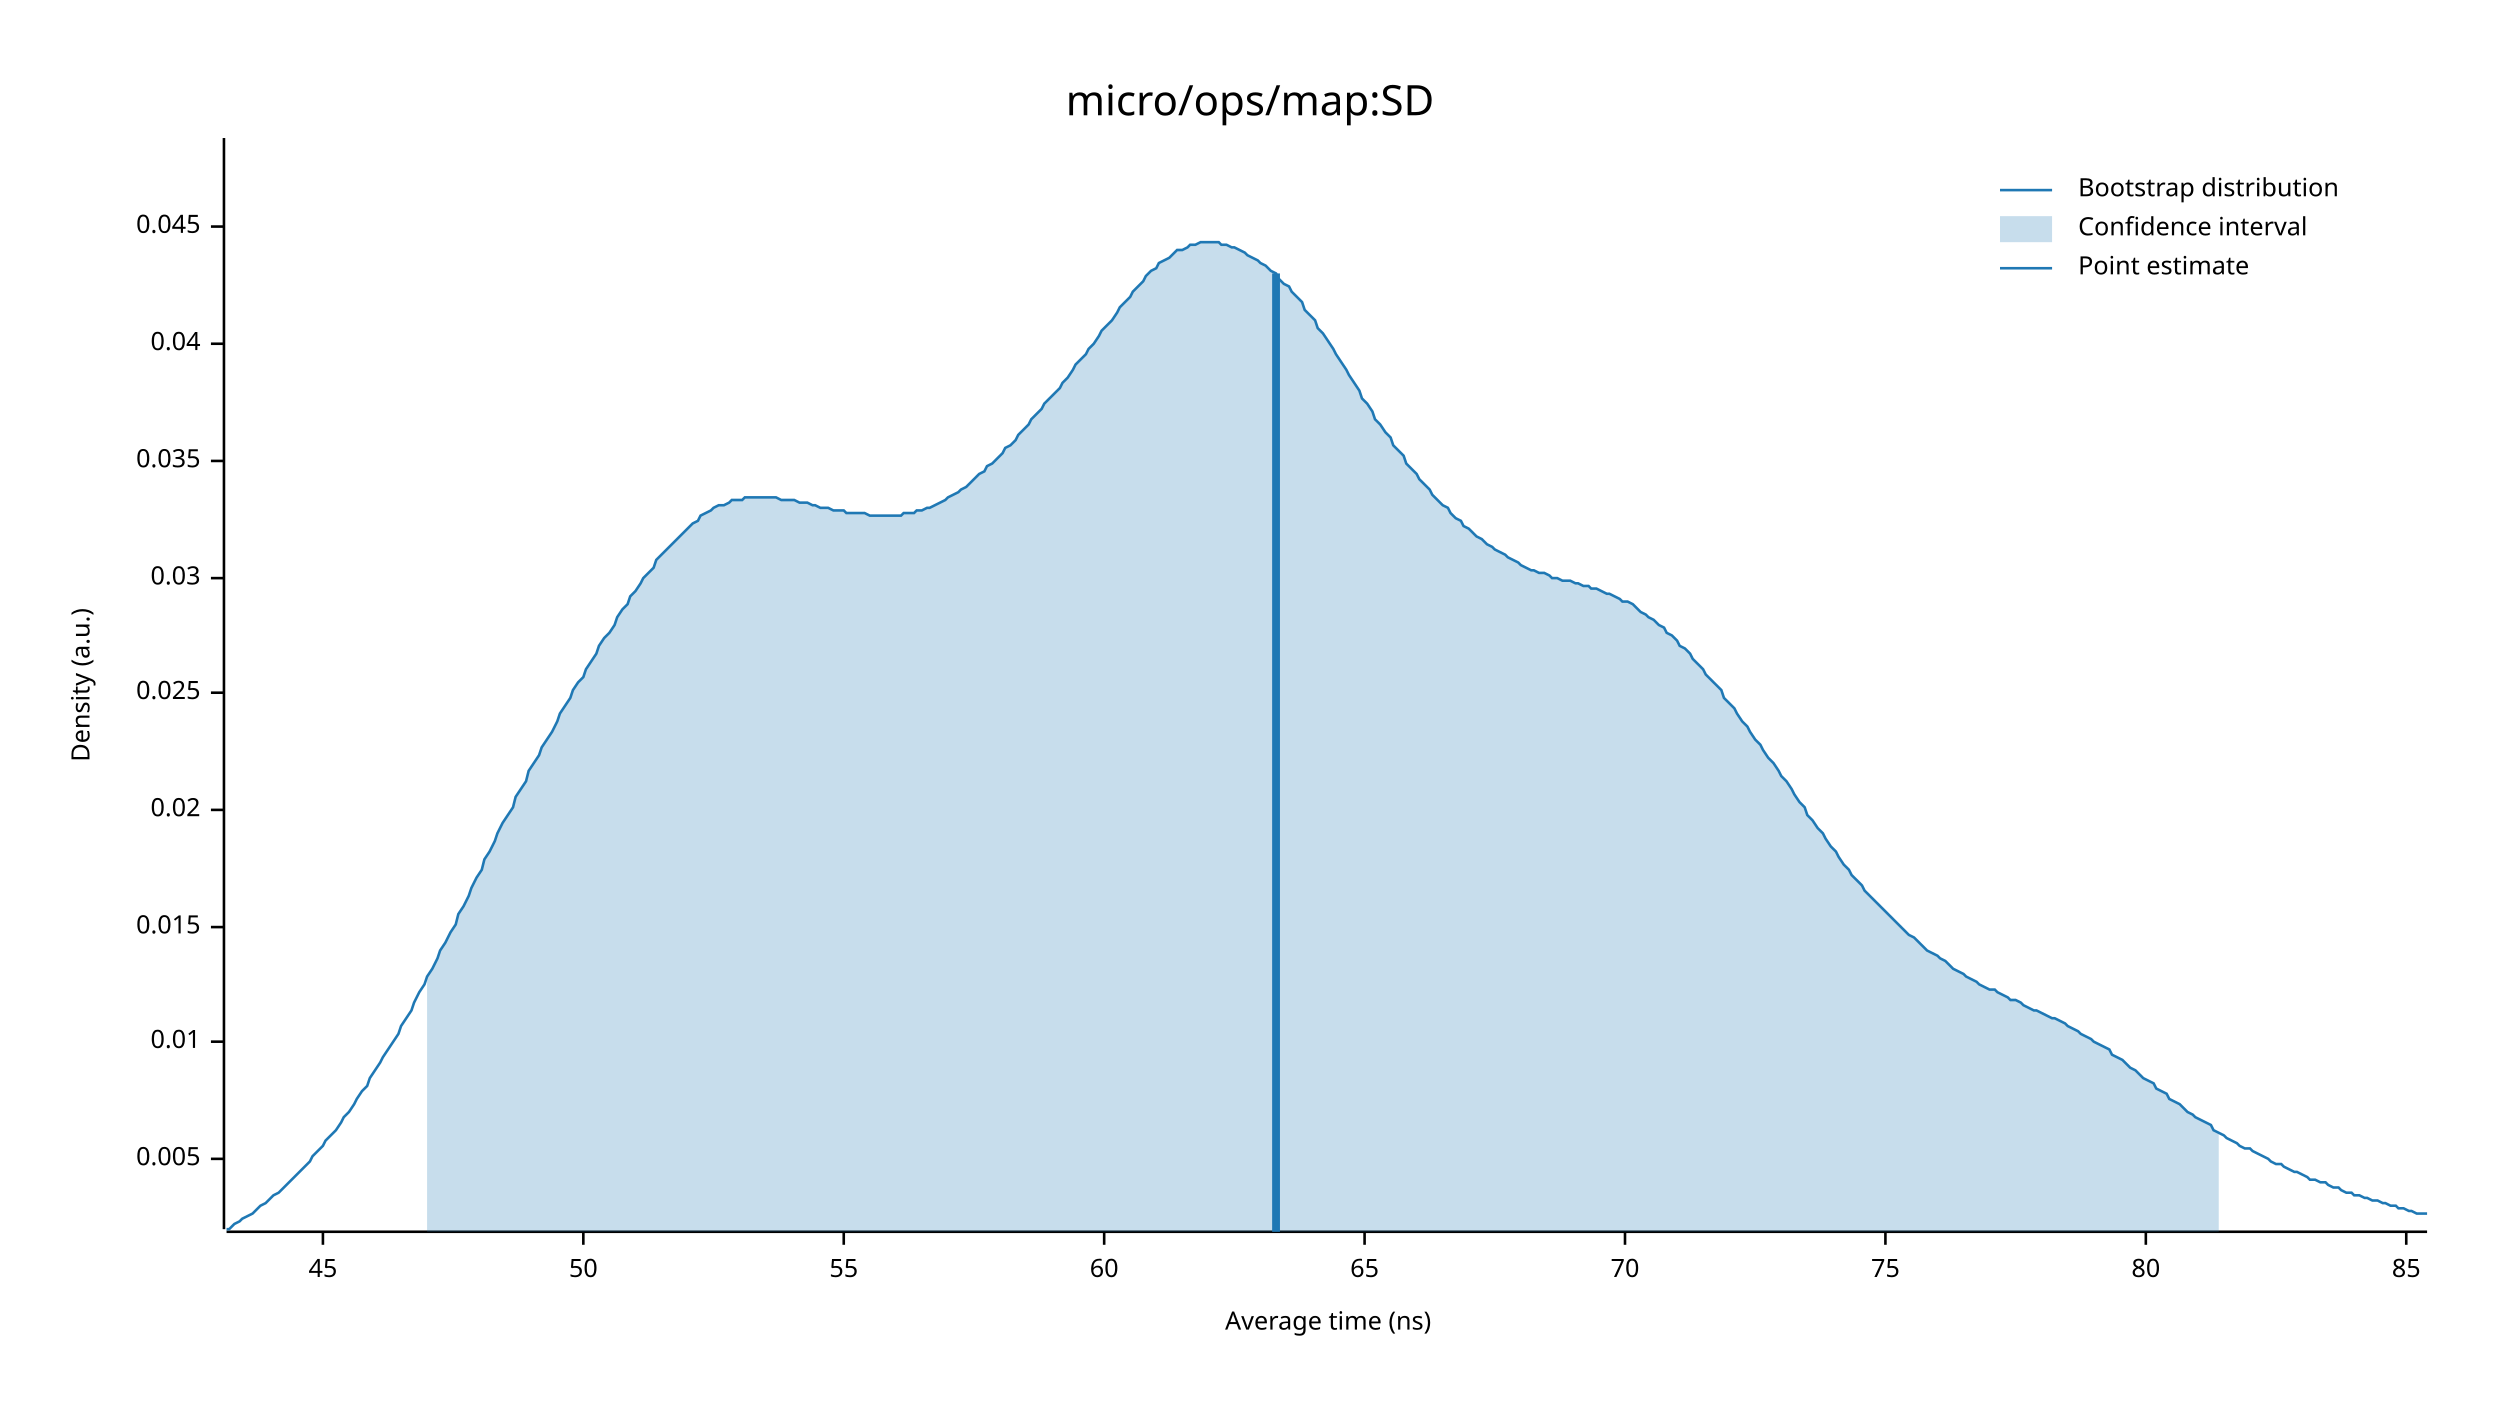
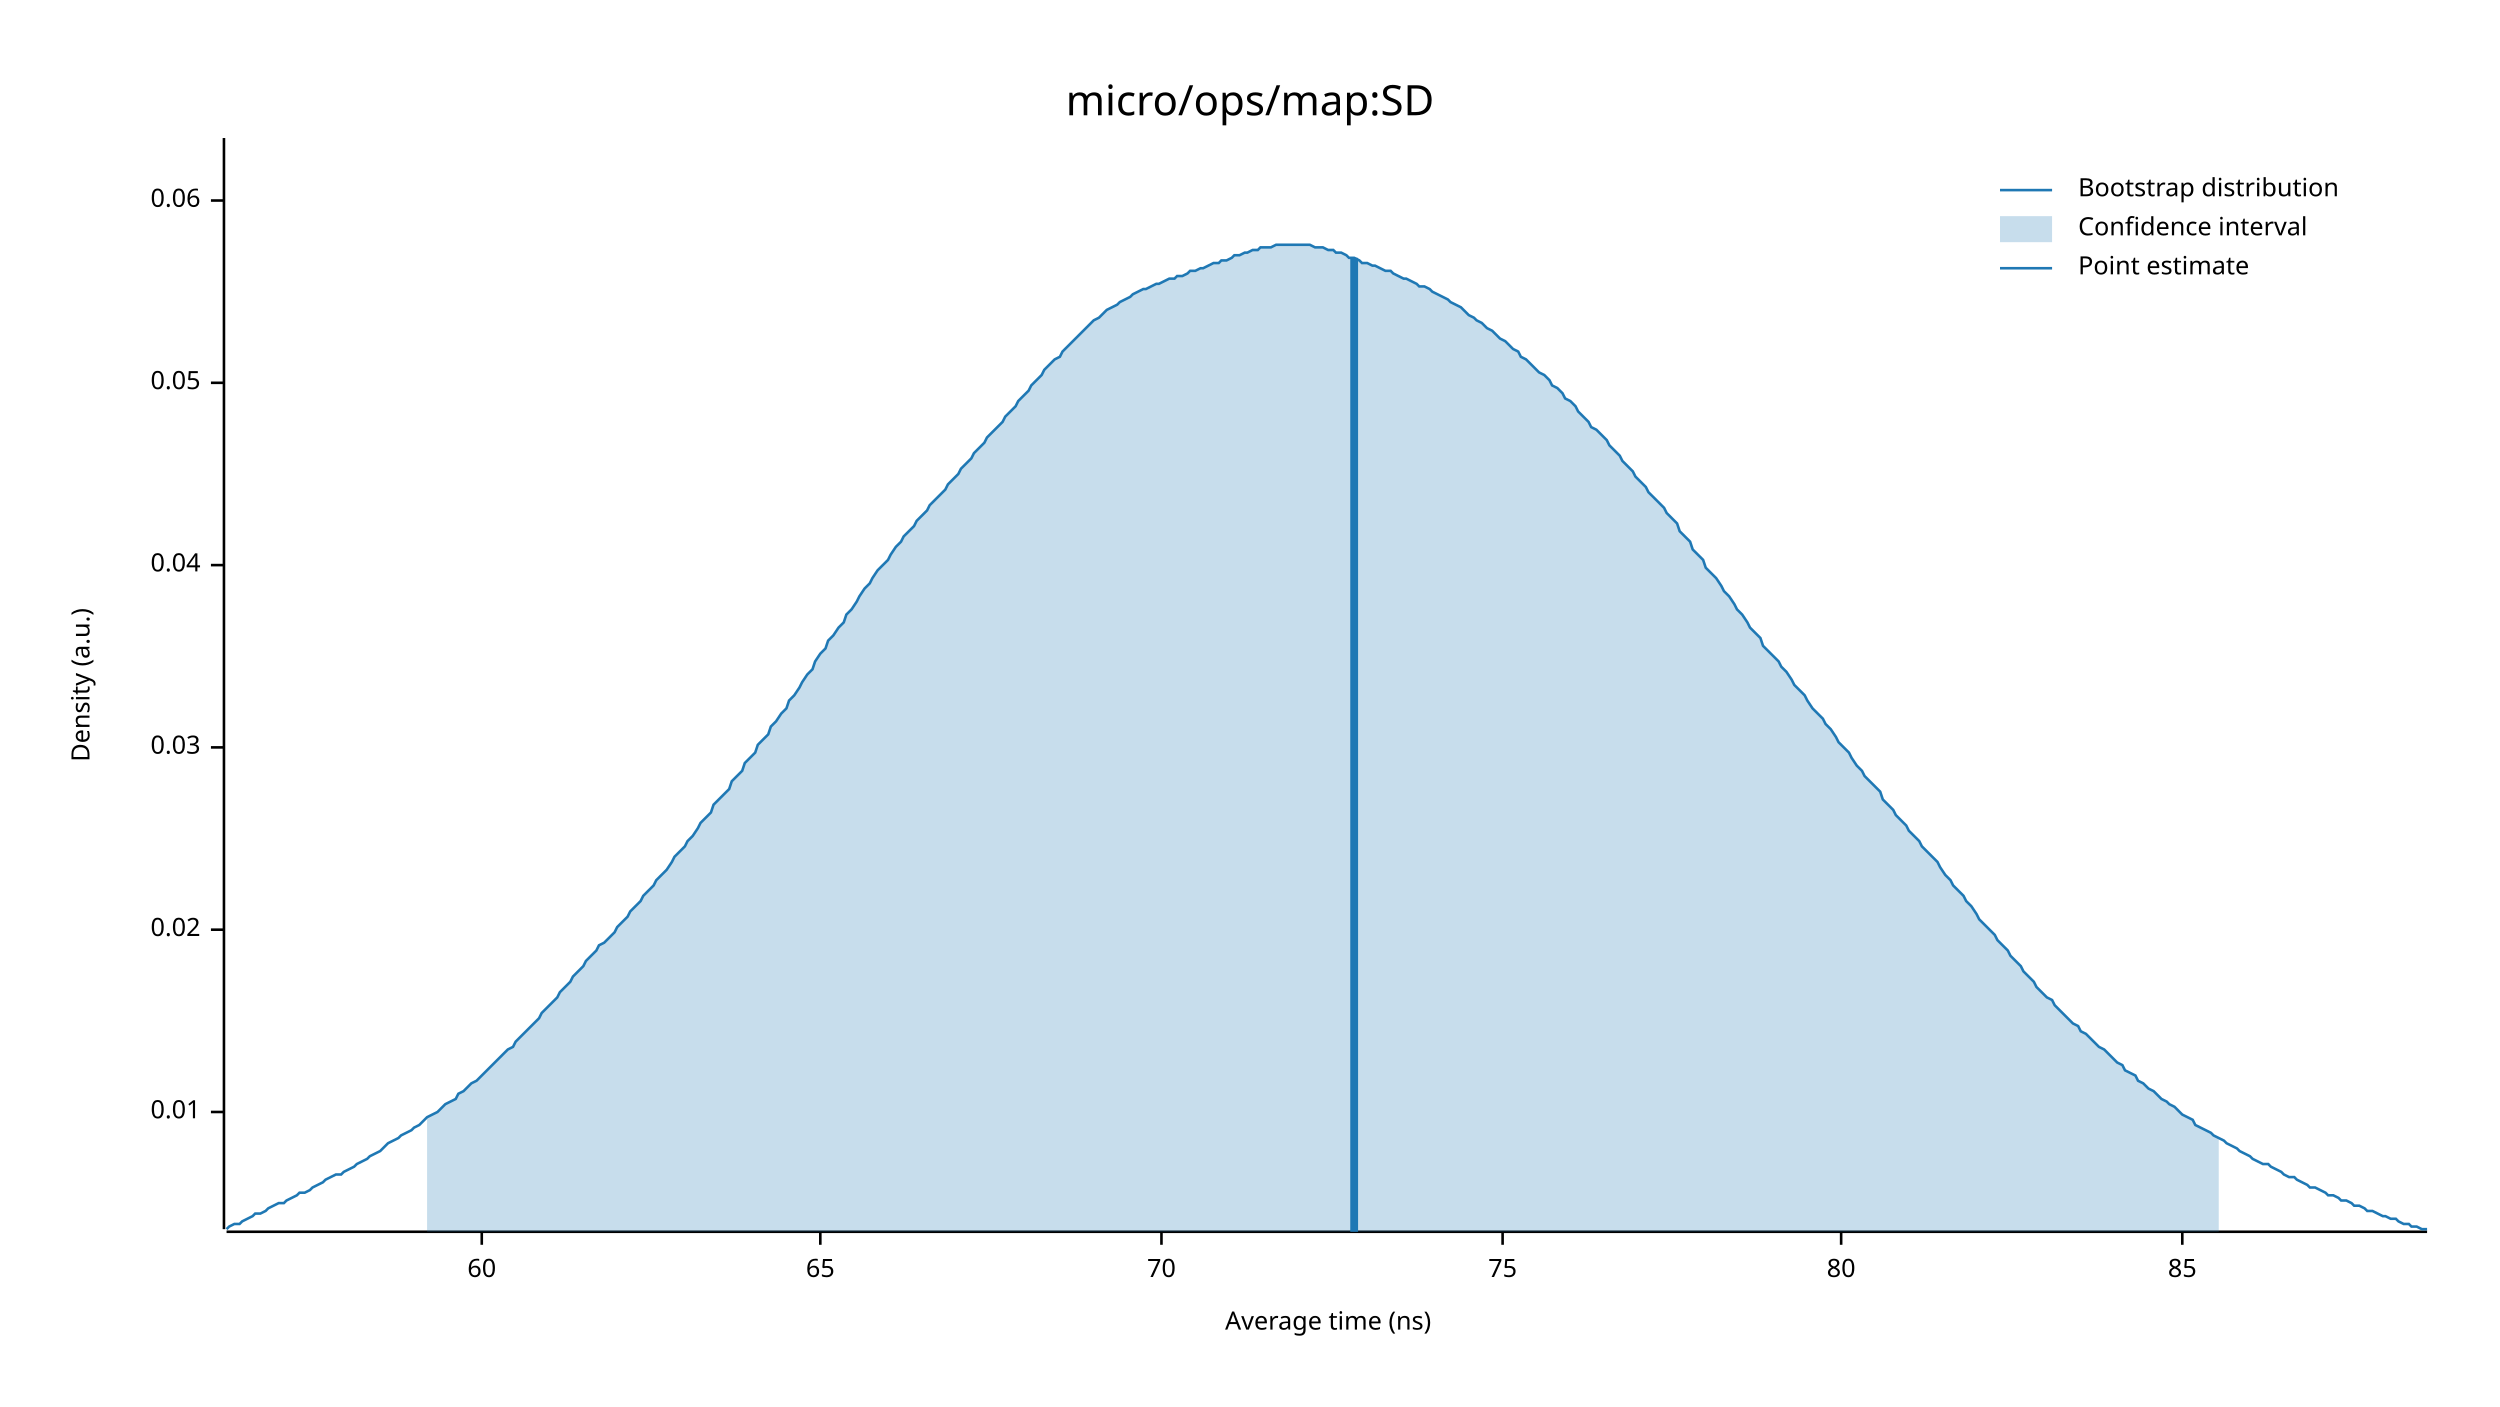
<svg xmlns="http://www.w3.org/2000/svg" width="960" height="540" viewBox="0 0 960 540">
  <text x="480" y="32" dy="0.76em" text-anchor="middle" font-family="sans-serif" font-size="16.129" opacity="1" fill="#000000">
micro/ops/map:SD
</text>
  <text x="27" y="263" dy="0.76em" text-anchor="middle" font-family="sans-serif" font-size="9.677" opacity="1" fill="#000000" transform="rotate(270, 27, 263)">
Density (a.u.)
</text>
  <text x="510" y="513" dy="-0.5ex" text-anchor="middle" font-family="sans-serif" font-size="9.677" opacity="1" fill="#000000">
Average time (ns)
</text>
  <polyline fill="none" opacity="1" stroke="#000000" stroke-width="1" points="86,53 86,472 " />
-   <text x="77" y="445" dy="0.5ex" text-anchor="end" font-family="sans-serif" font-size="9.677" opacity="1" fill="#000000">
- 0.005
- </text>
-   <polyline fill="none" opacity="1" stroke="#000000" stroke-width="1" points="81,445 86,445 " />
-   <text x="77" y="400" dy="0.5ex" text-anchor="end" font-family="sans-serif" font-size="9.677" opacity="1" fill="#000000">
+   <text x="77" y="427" dy="0.5ex" text-anchor="end" font-family="sans-serif" font-size="9.677" opacity="1" fill="#000000">
0.01
</text>
-   <polyline fill="none" opacity="1" stroke="#000000" stroke-width="1" points="81,400 86,400 " />
-   <text x="77" y="356" dy="0.5ex" text-anchor="end" font-family="sans-serif" font-size="9.677" opacity="1" fill="#000000">
- 0.015
- </text>
-   <polyline fill="none" opacity="1" stroke="#000000" stroke-width="1" points="81,356 86,356 " />
-   <text x="77" y="311" dy="0.5ex" text-anchor="end" font-family="sans-serif" font-size="9.677" opacity="1" fill="#000000">
+   <polyline fill="none" opacity="1" stroke="#000000" stroke-width="1" points="81,427 86,427 " />
+   <text x="77" y="357" dy="0.5ex" text-anchor="end" font-family="sans-serif" font-size="9.677" opacity="1" fill="#000000">
0.02
</text>
-   <polyline fill="none" opacity="1" stroke="#000000" stroke-width="1" points="81,311 86,311 " />
-   <text x="77" y="266" dy="0.5ex" text-anchor="end" font-family="sans-serif" font-size="9.677" opacity="1" fill="#000000">
- 0.025
- </text>
-   <polyline fill="none" opacity="1" stroke="#000000" stroke-width="1" points="81,266 86,266 " />
-   <text x="77" y="222" dy="0.5ex" text-anchor="end" font-family="sans-serif" font-size="9.677" opacity="1" fill="#000000">
+   <polyline fill="none" opacity="1" stroke="#000000" stroke-width="1" points="81,357 86,357 " />
+   <text x="77" y="287" dy="0.5ex" text-anchor="end" font-family="sans-serif" font-size="9.677" opacity="1" fill="#000000">
0.03
</text>
-   <polyline fill="none" opacity="1" stroke="#000000" stroke-width="1" points="81,222 86,222 " />
-   <text x="77" y="177" dy="0.5ex" text-anchor="end" font-family="sans-serif" font-size="9.677" opacity="1" fill="#000000">
- 0.035
- </text>
-   <polyline fill="none" opacity="1" stroke="#000000" stroke-width="1" points="81,177 86,177 " />
-   <text x="77" y="132" dy="0.5ex" text-anchor="end" font-family="sans-serif" font-size="9.677" opacity="1" fill="#000000">
+   <polyline fill="none" opacity="1" stroke="#000000" stroke-width="1" points="81,287 86,287 " />
+   <text x="77" y="217" dy="0.5ex" text-anchor="end" font-family="sans-serif" font-size="9.677" opacity="1" fill="#000000">
0.04
</text>
-   <polyline fill="none" opacity="1" stroke="#000000" stroke-width="1" points="81,132 86,132 " />
-   <text x="77" y="87" dy="0.5ex" text-anchor="end" font-family="sans-serif" font-size="9.677" opacity="1" fill="#000000">
- 0.045
+   <polyline fill="none" opacity="1" stroke="#000000" stroke-width="1" points="81,217 86,217 " />
+   <text x="77" y="147" dy="0.5ex" text-anchor="end" font-family="sans-serif" font-size="9.677" opacity="1" fill="#000000">
+ 0.05
</text>
-   <polyline fill="none" opacity="1" stroke="#000000" stroke-width="1" points="81,87 86,87 " />
+   <polyline fill="none" opacity="1" stroke="#000000" stroke-width="1" points="81,147 86,147 " />
+   <text x="77" y="77" dy="0.5ex" text-anchor="end" font-family="sans-serif" font-size="9.677" opacity="1" fill="#000000">
+ 0.06
+ </text>
+   <polyline fill="none" opacity="1" stroke="#000000" stroke-width="1" points="81,77 86,77 " />
  <polyline fill="none" opacity="1" stroke="#000000" stroke-width="1" points="87,473 932,473 " />
-   <text x="124" y="483" dy="0.76em" text-anchor="middle" font-family="sans-serif" font-size="9.677" opacity="1" fill="#000000">
- 45
- </text>
-   <polyline fill="none" opacity="1" stroke="#000000" stroke-width="1" points="124,473 124,478 " />
-   <text x="224" y="483" dy="0.76em" text-anchor="middle" font-family="sans-serif" font-size="9.677" opacity="1" fill="#000000">
- 50
- </text>
-   <polyline fill="none" opacity="1" stroke="#000000" stroke-width="1" points="224,473 224,478 " />
-   <text x="324" y="483" dy="0.76em" text-anchor="middle" font-family="sans-serif" font-size="9.677" opacity="1" fill="#000000">
- 55
- </text>
-   <polyline fill="none" opacity="1" stroke="#000000" stroke-width="1" points="324,473 324,478 " />
-   <text x="424" y="483" dy="0.76em" text-anchor="middle" font-family="sans-serif" font-size="9.677" opacity="1" fill="#000000">
+   <text x="185" y="483" dy="0.76em" text-anchor="middle" font-family="sans-serif" font-size="9.677" opacity="1" fill="#000000">
60
</text>
-   <polyline fill="none" opacity="1" stroke="#000000" stroke-width="1" points="424,473 424,478 " />
-   <text x="524" y="483" dy="0.76em" text-anchor="middle" font-family="sans-serif" font-size="9.677" opacity="1" fill="#000000">
+   <polyline fill="none" opacity="1" stroke="#000000" stroke-width="1" points="185,473 185,478 " />
+   <text x="315" y="483" dy="0.76em" text-anchor="middle" font-family="sans-serif" font-size="9.677" opacity="1" fill="#000000">
65
</text>
-   <polyline fill="none" opacity="1" stroke="#000000" stroke-width="1" points="524,473 524,478 " />
-   <text x="624" y="483" dy="0.76em" text-anchor="middle" font-family="sans-serif" font-size="9.677" opacity="1" fill="#000000">
+   <polyline fill="none" opacity="1" stroke="#000000" stroke-width="1" points="315,473 315,478 " />
+   <text x="446" y="483" dy="0.76em" text-anchor="middle" font-family="sans-serif" font-size="9.677" opacity="1" fill="#000000">
70
</text>
-   <polyline fill="none" opacity="1" stroke="#000000" stroke-width="1" points="624,473 624,478 " />
-   <text x="724" y="483" dy="0.76em" text-anchor="middle" font-family="sans-serif" font-size="9.677" opacity="1" fill="#000000">
+   <polyline fill="none" opacity="1" stroke="#000000" stroke-width="1" points="446,473 446,478 " />
+   <text x="577" y="483" dy="0.76em" text-anchor="middle" font-family="sans-serif" font-size="9.677" opacity="1" fill="#000000">
75
</text>
-   <polyline fill="none" opacity="1" stroke="#000000" stroke-width="1" points="724,473 724,478 " />
-   <text x="824" y="483" dy="0.76em" text-anchor="middle" font-family="sans-serif" font-size="9.677" opacity="1" fill="#000000">
+   <polyline fill="none" opacity="1" stroke="#000000" stroke-width="1" points="577,473 577,478 " />
+   <text x="707" y="483" dy="0.76em" text-anchor="middle" font-family="sans-serif" font-size="9.677" opacity="1" fill="#000000">
80
</text>
-   <polyline fill="none" opacity="1" stroke="#000000" stroke-width="1" points="824,473 824,478 " />
-   <text x="924" y="483" dy="0.76em" text-anchor="middle" font-family="sans-serif" font-size="9.677" opacity="1" fill="#000000">
+   <polyline fill="none" opacity="1" stroke="#000000" stroke-width="1" points="707,473 707,478 " />
+   <text x="838" y="483" dy="0.76em" text-anchor="middle" font-family="sans-serif" font-size="9.677" opacity="1" fill="#000000">
85
</text>
-   <polyline fill="none" opacity="1" stroke="#000000" stroke-width="1" points="924,473 924,478 " />
-   <polyline fill="none" opacity="1" stroke="#1F78B4" stroke-width="1" points="87,472 88,472 90,470 92,469 93,468 95,467 97,466 98,465 100,463 102,462 103,461 105,459 107,458 109,456 110,455 112,453 114,451 115,450 117,448 119,446 120,444 122,442 124,440 125,438 127,436 129,434 131,431 132,429 134,427 136,424 137,422 139,419 141,417 142,414 144,411 146,408 147,406 149,403 151,400 153,397 154,394 156,391 158,388 159,385 161,381 163,378 164,375 166,372 168,368 169,365 171,362 173,358 175,355 176,351 178,348 180,344 181,341 183,337 185,334 186,330 188,327 190,323 191,320 193,316 195,313 197,310 198,306 200,303 202,300 203,296 205,293 207,290 208,287 210,284 212,281 214,277 215,274 217,271 219,268 220,265 222,262 224,260 225,257 227,254 229,251 230,248 232,245 234,243 236,240 237,237 239,234 241,232 242,229 244,227 246,224 247,222 249,220 251,218 252,215 254,213 256,211 258,209 259,208 261,206 263,204 264,203 266,201 268,200 269,198 271,197 273,196 274,195 276,194 278,194 280,193 281,192 283,192 285,192 286,191 288,191 290,191 291,191 293,191 295,191 296,191 298,191 300,192 302,192 303,192 305,192 307,193 308,193 310,193 312,194 313,194 315,195 317,195 318,195 320,196 322,196 324,196 325,197 327,197 329,197 330,197 332,197 334,198 335,198 337,198 339,198 341,198 342,198 344,198 346,198 347,197 349,197 351,197 352,196 354,196 356,195 357,195 359,194 361,193 363,192 364,191 366,190 368,189 369,188 371,187 373,185 374,184 376,182 378,181 379,179 381,178 383,176 385,174 386,172 388,171 390,169 391,167 393,165 395,163 396,161 398,159 400,157 401,155 403,153 405,151 407,149 408,147 410,145 412,142 413,140 415,138 417,136 418,134 420,132 422,129 423,127 425,125 427,123 429,120 430,118 432,116 434,114 435,112 437,110 439,108 440,106 442,104 444,103 445,101 447,100 449,99 451,97 452,96 454,96 456,95 457,94 459,94 461,93 462,93 464,93 466,93 468,93 469,94 471,94 473,95 474,95 476,96 478,97 479,98 481,99 483,100 484,101 486,102 488,104 490,105 491,107 493,109 495,110 496,112 498,114 500,116 501,119 503,121 505,123 506,126 508,128 510,131 512,134 513,136 515,139 517,142 518,144 520,147 522,150 523,153 525,155 527,158 528,161 530,163 532,166 534,168 535,171 537,173 539,175 540,178 542,180 544,182 545,184 547,186 549,188 550,190 552,192 554,194 556,195 557,197 559,199 561,200 562,202 564,203 566,205 567,206 569,207 571,209 573,210 574,211 576,212 578,213 579,214 581,215 583,216 584,217 586,218 588,219 589,219 591,220 593,220 595,221 596,222 598,222 600,223 601,223 603,223 605,224 606,224 608,225 610,225 611,226 613,226 615,227 617,228 618,228 620,229 622,230 623,231 625,231 627,232 628,233 630,235 632,236 633,237 635,238 637,240 639,241 640,243 642,244 644,246 645,248 647,249 649,251 650,253 652,255 654,257 655,259 657,261 659,263 661,265 662,268 664,270 666,272 667,274 669,277 671,279 672,281 674,284 676,286 677,288 679,291 681,293 683,296 684,298 686,300 688,303 689,305 691,308 693,310 694,313 696,315 698,318 700,320 701,322 703,325 705,327 706,329 708,332 710,334 711,336 713,338 715,340 716,342 718,344 720,346 722,348 723,349 725,351 727,353 728,354 730,356 732,358 733,359 735,360 737,362 738,363 740,365 742,366 744,367 745,368 747,369 749,371 750,372 752,373 754,374 755,375 757,376 759,377 760,378 762,379 764,380 766,380 767,381 769,382 771,383 772,384 774,384 776,385 777,386 779,387 781,388 782,388 784,389 786,390 788,391 789,391 791,392 793,393 794,394 796,395 798,396 799,397 801,398 803,399 804,400 806,401 808,402 810,403 811,405 813,406 815,407 816,408 818,410 820,411 821,412 823,414 825,415 827,416 828,418 830,419 832,420 833,422 835,423 837,424 838,425 840,427 842,428 843,429 845,430 847,431 849,432 850,434 852,435 854,436 855,437 857,438 859,439 860,440 862,441 864,441 865,442 867,443 869,444 871,445 872,446 874,447 876,447 877,448 879,449 881,450 882,450 884,451 886,452 887,453 889,453 891,454 893,454 894,455 896,456 898,456 899,457 901,458 903,458 904,459 906,459 908,460 909,460 911,461 913,461 915,462 916,462 918,463 920,463 921,464 923,464 925,465 926,465 928,466 930,466 932,466 " />
-   <polygon opacity="0.25" fill="#1F78B4" points="164,375 166,372 168,368 169,365 171,362 173,358 175,355 176,351 178,348 180,344 181,341 183,337 185,334 186,330 188,327 190,323 191,320 193,316 195,313 197,310 198,306 200,303 202,300 203,296 205,293 207,290 208,287 210,284 212,281 214,277 215,274 217,271 219,268 220,265 222,262 224,260 225,257 227,254 229,251 230,248 232,245 234,243 236,240 237,237 239,234 241,232 242,229 244,227 246,224 247,222 249,220 251,218 252,215 254,213 256,211 258,209 259,208 261,206 263,204 264,203 266,201 268,200 269,198 271,197 273,196 274,195 276,194 278,194 280,193 281,192 283,192 285,192 286,191 288,191 290,191 291,191 293,191 295,191 296,191 298,191 300,192 302,192 303,192 305,192 307,193 308,193 310,193 312,194 313,194 315,195 317,195 318,195 320,196 322,196 324,196 325,197 327,197 329,197 330,197 332,197 334,198 335,198 337,198 339,198 341,198 342,198 344,198 346,198 347,197 349,197 351,197 352,196 354,196 356,195 357,195 359,194 361,193 363,192 364,191 366,190 368,189 369,188 371,187 373,185 374,184 376,182 378,181 379,179 381,178 383,176 385,174 386,172 388,171 390,169 391,167 393,165 395,163 396,161 398,159 400,157 401,155 403,153 405,151 407,149 408,147 410,145 412,142 413,140 415,138 417,136 418,134 420,132 422,129 423,127 425,125 427,123 429,120 430,118 432,116 434,114 435,112 437,110 439,108 440,106 442,104 444,103 445,101 447,100 449,99 451,97 452,96 454,96 456,95 457,94 459,94 461,93 462,93 464,93 466,93 468,93 469,94 471,94 473,95 474,95 476,96 478,97 479,98 481,99 483,100 484,101 486,102 488,104 490,105 491,107 493,109 495,110 496,112 498,114 500,116 501,119 503,121 505,123 506,126 508,128 510,131 512,134 513,136 515,139 517,142 518,144 520,147 522,150 523,153 525,155 527,158 528,161 530,163 532,166 534,168 535,171 537,173 539,175 540,178 542,180 544,182 545,184 547,186 549,188 550,190 552,192 554,194 556,195 557,197 559,199 561,200 562,202 564,203 566,205 567,206 569,207 571,209 573,210 574,211 576,212 578,213 579,214 581,215 583,216 584,217 586,218 588,219 589,219 591,220 593,220 595,221 596,222 598,222 600,223 601,223 603,223 605,224 606,224 608,225 610,225 611,226 613,226 615,227 617,228 618,228 620,229 622,230 623,231 625,231 627,232 628,233 630,235 632,236 633,237 635,238 637,240 639,241 640,243 642,244 644,246 645,248 647,249 649,251 650,253 652,255 654,257 655,259 657,261 659,263 661,265 662,268 664,270 666,272 667,274 669,277 671,279 672,281 674,284 676,286 677,288 679,291 681,293 683,296 684,298 686,300 688,303 689,305 691,308 693,310 694,313 696,315 698,318 700,320 701,322 703,325 705,327 706,329 708,332 710,334 711,336 713,338 715,340 716,342 718,344 720,346 722,348 723,349 725,351 727,353 728,354 730,356 732,358 733,359 735,360 737,362 738,363 740,365 742,366 744,367 745,368 747,369 749,371 750,372 752,373 754,374 755,375 757,376 759,377 760,378 762,379 764,380 766,380 767,381 769,382 771,383 772,384 774,384 776,385 777,386 779,387 781,388 782,388 784,389 786,390 788,391 789,391 791,392 793,393 794,394 796,395 798,396 799,397 801,398 803,399 804,400 806,401 808,402 810,403 811,405 813,406 815,407 816,408 818,410 820,411 821,412 823,414 825,415 827,416 828,418 830,419 832,420 833,422 835,423 837,424 838,425 840,427 842,428 843,429 845,430 847,431 849,432 850,434 852,435 852,473 164,473 " />
-   <polyline fill="none" opacity="1" stroke="#1F78B4" stroke-width="3" points="490,473 490,105 " />
+   <polyline fill="none" opacity="1" stroke="#000000" stroke-width="1" points="838,473 838,478 " />
+   <polyline fill="none" opacity="1" stroke="#1F78B4" stroke-width="1" points="87,472 88,471 90,470 92,470 93,469 95,468 97,467 98,466 100,466 102,465 103,464 105,463 107,462 109,462 110,461 112,460 114,459 115,458 117,458 119,457 120,456 122,455 124,454 125,453 127,452 129,451 131,451 132,450 134,449 136,448 137,447 139,446 141,445 142,444 144,443 146,442 147,441 149,439 151,438 153,437 154,436 156,435 158,434 159,433 161,432 163,430 164,429 166,428 168,427 169,426 171,424 173,423 175,422 176,420 178,419 180,417 181,416 183,415 185,413 186,412 188,410 190,408 191,407 193,405 195,403 197,402 198,400 200,398 202,396 203,395 205,393 207,391 208,389 210,387 212,385 214,383 215,381 217,379 219,377 220,375 222,373 224,371 225,369 227,367 229,365 230,363 232,362 234,360 236,358 237,356 239,354 241,352 242,350 244,348 246,346 247,344 249,342 251,340 252,338 254,336 256,334 258,331 259,329 261,327 263,325 264,323 266,321 268,318 269,316 271,314 273,312 274,309 276,307 278,305 280,303 281,300 283,298 285,296 286,293 288,291 290,289 291,286 293,284 295,282 296,279 298,277 300,274 302,272 303,269 305,267 307,264 308,262 310,259 312,257 313,254 315,251 317,249 318,246 320,244 322,241 324,239 325,236 327,234 329,231 330,229 332,226 334,224 335,222 337,219 339,217 341,215 342,213 344,210 346,208 347,206 349,204 351,202 352,200 354,198 356,196 357,194 359,192 361,190 363,188 364,186 366,184 368,182 369,180 371,178 373,176 374,174 376,172 378,170 379,168 381,166 383,164 385,162 386,160 388,158 390,156 391,154 393,152 395,150 396,148 398,146 400,144 401,142 403,140 405,138 407,137 408,135 410,133 412,131 413,130 415,128 417,126 418,125 420,123 422,122 423,121 425,119 427,118 429,117 430,116 432,115 434,114 435,113 437,112 439,111 440,111 442,110 444,109 445,109 447,108 449,107 451,107 452,106 454,106 456,105 457,104 459,104 461,103 462,103 464,102 466,101 468,101 469,100 471,100 473,99 474,98 476,98 478,97 479,97 481,96 483,96 484,95 486,95 488,95 490,94 491,94 493,94 495,94 496,94 498,94 500,94 501,94 503,94 505,95 506,95 508,95 510,96 512,96 513,97 515,97 517,98 518,99 520,99 522,100 523,101 525,101 527,102 528,102 530,103 532,104 534,104 535,105 537,106 539,107 540,107 542,108 544,109 545,110 547,110 549,111 550,112 552,113 554,114 556,115 557,116 559,117 561,118 562,119 564,121 566,122 567,123 569,124 571,126 573,127 574,128 576,130 578,131 579,132 581,134 583,135 584,137 586,138 588,140 589,141 591,143 593,144 595,146 596,148 598,149 600,151 601,153 603,154 605,156 606,158 608,160 610,162 611,164 613,165 615,167 617,169 618,171 620,173 622,175 623,177 625,179 627,181 628,183 630,185 632,187 633,189 635,191 637,193 639,195 640,197 642,199 644,201 645,204 647,206 649,208 650,211 652,213 654,215 655,218 657,220 659,222 661,225 662,227 664,229 666,232 667,234 669,236 671,239 672,241 674,243 676,245 677,248 679,250 681,252 683,254 684,256 686,258 688,261 689,263 691,265 693,267 694,269 696,272 698,274 700,276 701,278 703,280 705,283 706,285 708,287 710,289 711,291 713,294 715,296 716,298 718,300 720,302 722,304 723,307 725,309 727,311 728,313 730,315 732,317 733,319 735,321 737,323 738,325 740,327 742,329 744,331 745,333 747,336 749,338 750,340 752,342 754,344 755,346 757,348 759,351 760,353 762,355 764,357 766,359 767,361 769,363 771,365 772,367 774,369 776,371 777,373 779,375 781,377 782,379 784,381 786,383 788,384 789,386 791,388 793,390 794,391 796,393 798,394 799,396 801,397 803,399 804,400 806,402 808,403 810,405 811,406 813,408 815,409 816,411 818,412 820,413 821,415 823,416 825,418 827,419 828,420 830,422 832,423 833,424 835,425 837,427 838,428 840,429 842,430 843,432 845,433 847,434 849,435 850,436 852,437 854,438 855,439 857,440 859,441 860,442 862,443 864,444 865,445 867,446 869,447 871,447 872,448 874,449 876,450 877,451 879,452 881,452 882,453 884,454 886,455 887,456 889,456 891,457 893,458 894,459 896,459 898,460 899,461 901,461 903,462 904,463 906,463 908,464 909,465 911,465 913,466 915,467 916,467 918,468 920,468 921,469 923,470 925,470 926,471 928,471 930,472 932,472 " />
+   <polygon opacity="0.25" fill="#1F78B4" points="164,429 166,428 168,427 169,426 171,424 173,423 175,422 176,420 178,419 180,417 181,416 183,415 185,413 186,412 188,410 190,408 191,407 193,405 195,403 197,402 198,400 200,398 202,396 203,395 205,393 207,391 208,389 210,387 212,385 214,383 215,381 217,379 219,377 220,375 222,373 224,371 225,369 227,367 229,365 230,363 232,362 234,360 236,358 237,356 239,354 241,352 242,350 244,348 246,346 247,344 249,342 251,340 252,338 254,336 256,334 258,331 259,329 261,327 263,325 264,323 266,321 268,318 269,316 271,314 273,312 274,309 276,307 278,305 280,303 281,300 283,298 285,296 286,293 288,291 290,289 291,286 293,284 295,282 296,279 298,277 300,274 302,272 303,269 305,267 307,264 308,262 310,259 312,257 313,254 315,251 317,249 318,246 320,244 322,241 324,239 325,236 327,234 329,231 330,229 332,226 334,224 335,222 337,219 339,217 341,215 342,213 344,210 346,208 347,206 349,204 351,202 352,200 354,198 356,196 357,194 359,192 361,190 363,188 364,186 366,184 368,182 369,180 371,178 373,176 374,174 376,172 378,170 379,168 381,166 383,164 385,162 386,160 388,158 390,156 391,154 393,152 395,150 396,148 398,146 400,144 401,142 403,140 405,138 407,137 408,135 410,133 412,131 413,130 415,128 417,126 418,125 420,123 422,122 423,121 425,119 427,118 429,117 430,116 432,115 434,114 435,113 437,112 439,111 440,111 442,110 444,109 445,109 447,108 449,107 451,107 452,106 454,106 456,105 457,104 459,104 461,103 462,103 464,102 466,101 468,101 469,100 471,100 473,99 474,98 476,98 478,97 479,97 481,96 483,96 484,95 486,95 488,95 490,94 491,94 493,94 495,94 496,94 498,94 500,94 501,94 503,94 505,95 506,95 508,95 510,96 512,96 513,97 515,97 517,98 518,99 520,99 522,100 523,101 525,101 527,102 528,102 530,103 532,104 534,104 535,105 537,106 539,107 540,107 542,108 544,109 545,110 547,110 549,111 550,112 552,113 554,114 556,115 557,116 559,117 561,118 562,119 564,121 566,122 567,123 569,124 571,126 573,127 574,128 576,130 578,131 579,132 581,134 583,135 584,137 586,138 588,140 589,141 591,143 593,144 595,146 596,148 598,149 600,151 601,153 603,154 605,156 606,158 608,160 610,162 611,164 613,165 615,167 617,169 618,171 620,173 622,175 623,177 625,179 627,181 628,183 630,185 632,187 633,189 635,191 637,193 639,195 640,197 642,199 644,201 645,204 647,206 649,208 650,211 652,213 654,215 655,218 657,220 659,222 661,225 662,227 664,229 666,232 667,234 669,236 671,239 672,241 674,243 676,245 677,248 679,250 681,252 683,254 684,256 686,258 688,261 689,263 691,265 693,267 694,269 696,272 698,274 700,276 701,278 703,280 705,283 706,285 708,287 710,289 711,291 713,294 715,296 716,298 718,300 720,302 722,304 723,307 725,309 727,311 728,313 730,315 732,317 733,319 735,321 737,323 738,325 740,327 742,329 744,331 745,333 747,336 749,338 750,340 752,342 754,344 755,346 757,348 759,351 760,353 762,355 764,357 766,359 767,361 769,363 771,365 772,367 774,369 776,371 777,373 779,375 781,377 782,379 784,381 786,383 788,384 789,386 791,388 793,390 794,391 796,393 798,394 799,396 801,397 803,399 804,400 806,402 808,403 810,405 811,406 813,408 815,409 816,411 818,412 820,413 821,415 823,416 825,418 827,419 828,420 830,422 832,423 833,424 835,425 837,427 838,428 840,429 842,430 843,432 845,433 847,434 849,435 850,436 852,437 852,473 164,473 " />
+   <polyline fill="none" opacity="1" stroke="#1F78B4" stroke-width="3" points="520,473 520,99 " />
  <text x="798" y="68" dy="0.76em" text-anchor="start" font-family="sans-serif" font-size="9.677" opacity="1" fill="#000000">
Bootstrap distribution
</text>
  <text x="798" y="83" dy="0.76em" text-anchor="start" font-family="sans-serif" font-size="9.677" opacity="1" fill="#000000">
Confidence interval
</text>
  <text x="798" y="98" dy="0.76em" text-anchor="start" font-family="sans-serif" font-size="9.677" opacity="1" fill="#000000">
Point estimate
</text>
  <polyline fill="none" opacity="1" stroke="#1F78B4" stroke-width="1" points="768,73 788,73 " />
  <rect x="768" y="83" width="20" height="10" opacity="0.25" fill="#1F78B4" stroke="none" />
  <polyline fill="none" opacity="1" stroke="#1F78B4" stroke-width="1" points="768,103 788,103 " />
</svg>
